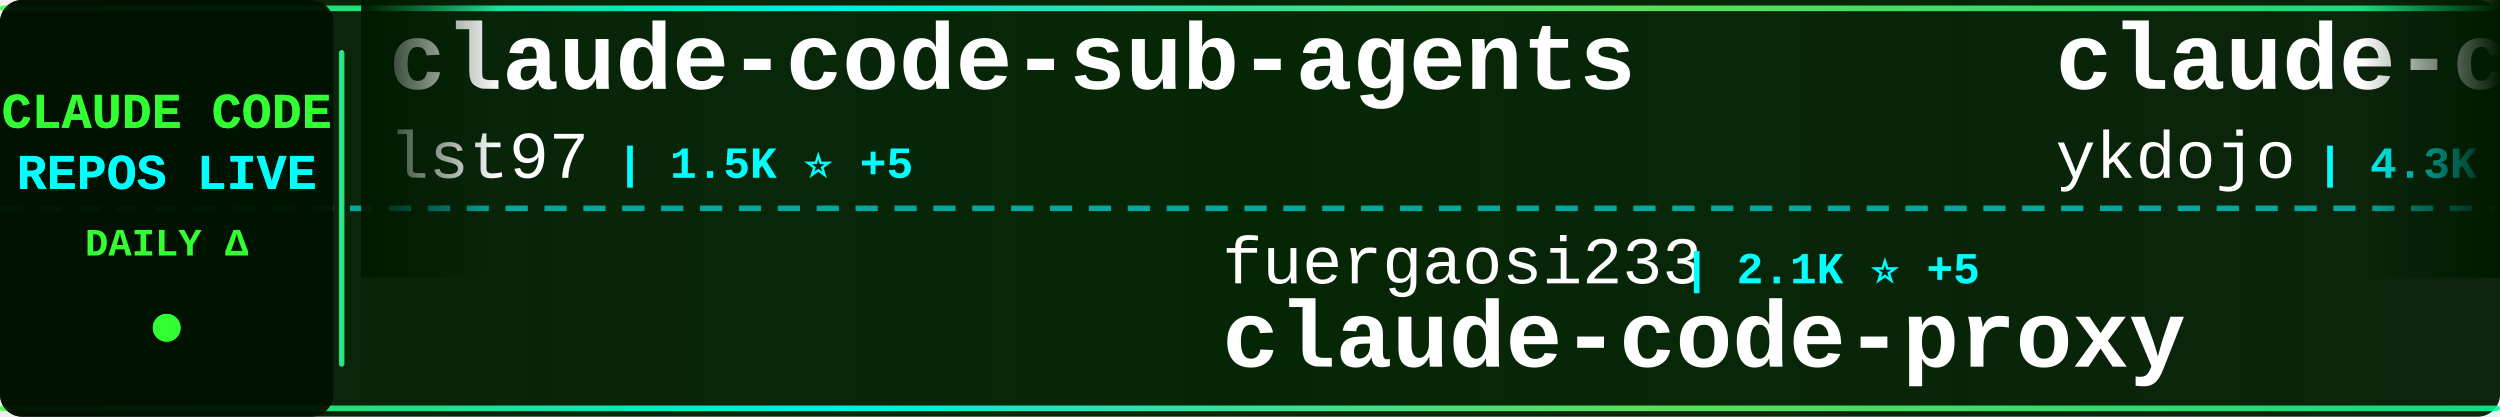
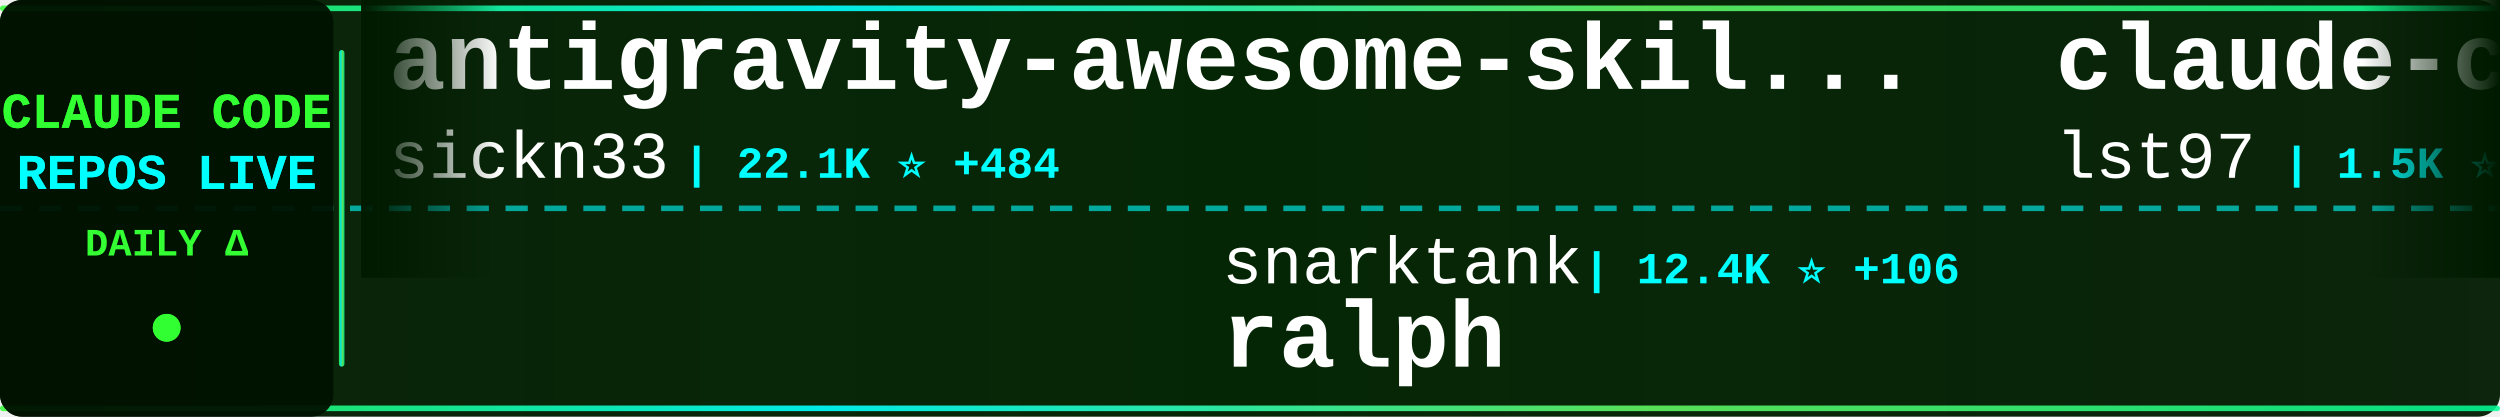
<svg xmlns="http://www.w3.org/2000/svg" width="900" height="150">
  <defs>
    <linearGradient id="tickerBg" x1="0%" y1="0%" x2="100%" y2="0%">
      <stop offset="0%" style="stop-color:#001a00;stop-opacity:0.95" />
      <stop offset="50%" style="stop-color:#002200;stop-opacity:0.98" />
      <stop offset="100%" style="stop-color:#001a00;stop-opacity:0.95" />
    </linearGradient>
    <linearGradient id="borderGrad" x1="0%" y1="0%" x2="100%" y2="0%">
      <stop offset="0%" style="stop-color:#33ff33;stop-opacity:0.85">
        <animate attributeName="stop-opacity" values="0.85;1;0.85" dur="2s" repeatCount="indefinite" />
      </stop>
      <stop offset="33%" style="stop-color:#00ffff;stop-opacity:0.9">
        <animate attributeName="stop-opacity" values="0.9;1;0.9" dur="2.2s" repeatCount="indefinite" />
      </stop>
      <stop offset="66%" style="stop-color:#66ff66;stop-opacity:0.85">
        <animate attributeName="stop-opacity" values="0.85;1;0.85" dur="1.8s" repeatCount="indefinite" />
      </stop>
      <stop offset="100%" style="stop-color:#00ff99;stop-opacity:0.85">
        <animate attributeName="stop-opacity" values="0.85;1;0.85" dur="2s" repeatCount="indefinite" />
      </stop>
    </linearGradient>
    <filter id="textGlow">
      <feGaussianBlur stdDeviation="0.1" result="coloredBlur" />
      <feMerge>
        <feMergeNode in="coloredBlur" />
        <feMergeNode in="SourceGraphic" />
      </feMerge>
    </filter>
    <filter id="metricGlow">
      <feGaussianBlur stdDeviation="0.2" result="coloredBlur" />
      <feMerge>
        <feMergeNode in="coloredBlur" />
        <feMergeNode in="SourceGraphic" />
      </feMerge>
    </filter>
    <linearGradient id="leftFade" x1="0%" y1="0%" x2="100%" y2="0%">
      <stop offset="0%" style="stop-color:#001a00;stop-opacity:1" />
      <stop offset="100%" style="stop-color:#001a00;stop-opacity:0" />
    </linearGradient>
    <linearGradient id="rightFade" x1="0%" y1="0%" x2="100%" y2="0%">
      <stop offset="0%" style="stop-color:#001a00;stop-opacity:0" />
      <stop offset="100%" style="stop-color:#001a00;stop-opacity:1" />
    </linearGradient>
  </defs>
  <rect width="900" height="150" fill="url(#tickerBg)" rx="8" />
  <rect x="0" y="2" width="900" height="2" fill="url(#borderGrad)" rx="1" />
  <rect x="0" y="146" width="900" height="2" fill="url(#borderGrad)" rx="1" />
  <line x1="0" y1="75" x2="900" y2="75" stroke="#00ffff" stroke-width="2" stroke-dasharray="8 6" opacity="0.6" />
  <rect x="0" y="0" width="120" height="150" fill="#001100" opacity="0.95" rx="8" />
  <text x="60" y="46" font-family="'Courier New', monospace" font-size="18" font-weight="bold" fill="#33ff33" text-anchor="middle" filter="url(#textGlow)">
    CLAUDE CODE
  </text>
  <text x="60" y="68" font-family="'Courier New', monospace" font-size="18" font-weight="bold" fill="#00ffff" text-anchor="middle" filter="url(#textGlow)">
    REPOS LIVE
  </text>
  <text x="60" y="92" font-family="'Courier New', monospace" font-size="14" font-weight="bold" fill="#33ff33" text-anchor="middle">
    DAILY Δ
  </text>
  <circle cx="60" cy="118" r="5" fill="#33ff33" filter="url(#metricGlow)">
    <animate attributeName="r" values="4;6;4" dur="1.5s" repeatCount="indefinite" />
    <animate attributeName="opacity" values="0.6;1;0.6" dur="1.5s" repeatCount="indefinite" />
  </circle>
  <rect x="122" y="18" width="2" height="114" fill="url(#borderGrad)" rx="1" />
  <clipPath id="tickerClip">
    <rect x="130" y="0" width="770" height="150" />
  </clipPath>
  <g clip-path="url(#tickerClip)">
    <g id="tickerItems">
      <animateTransform attributeName="transform" attributeType="XML" type="translate" from="0 0" to="-3000 0" dur="54s" repeatCount="indefinite" />
      <g transform="translate(0, 0)">
+         <text x="140" y="32" font-family="'Courier New', monospace" font-size="34" font-weight="bold" fill="#ffffff">antigravity-awesome-skil...</text>
+         <text x="140" y="64" font-family="'Courier New', monospace" font-size="24" font-weight="normal" fill="#ffffff" opacity="1.0">sickn33</text>
+         <text x="246" y="64" font-family="'Courier New', monospace" font-size="16" font-weight="bold" fill="#00ffff"> | 22.1K ⭐ +484</text>
+       </g>
+       <g transform="translate(300, 0)">
+         <text x="140" y="102" font-family="'Courier New', monospace" font-size="24" font-weight="normal" fill="#ffffff" opacity="1.0">snarktank</text>
+         <text x="270" y="102" font-family="'Courier New', monospace" font-size="16" font-weight="bold" fill="#00ffff"> | 12.4K ⭐ +106</text>
+         <text x="140" y="132" font-family="'Courier New', monospace" font-size="34" font-weight="bold" fill="#ffffff">ralph</text>
+       </g>
+       <g transform="translate(600, 0)">
        <text x="140" y="32" font-family="'Courier New', monospace" font-size="34" font-weight="bold" fill="#ffffff">claude-code-sub-agents</text>
        <text x="140" y="64" font-family="'Courier New', monospace" font-size="24" font-weight="normal" fill="#ffffff" opacity="1.0">lst97</text>
-         <text x="222" y="64" font-family="'Courier New', monospace" font-size="16" font-weight="bold" fill="#00ffff"> | 1.5K ⭐ +5</text>
+         <text x="222" y="64" font-family="'Courier New', monospace" font-size="16" font-weight="bold" fill="#00ffff"> | 1.5K ⭐ +3</text>
      </g>
-       <g transform="translate(300, 0)">
-         <text x="140" y="102" font-family="'Courier New', monospace" font-size="24" font-weight="normal" fill="#ffffff" opacity="1.0">fuergaosi233</text>
-         <text x="306" y="102" font-family="'Courier New', monospace" font-size="16" font-weight="bold" fill="#00ffff"> | 2.1K ⭐ +5</text>
+       <g transform="translate(900, 0)">
+         <text x="140" y="102" font-family="'Courier New', monospace" font-size="24" font-weight="normal" fill="#ffffff" opacity="1.0">1rgs</text>
+         <text x="210" y="102" font-family="'Courier New', monospace" font-size="16" font-weight="bold" fill="#00ffff"> | 3.2K ⭐ +3</text>
        <text x="140" y="132" font-family="'Courier New', monospace" font-size="34" font-weight="bold" fill="#ffffff">claude-code-proxy</text>
      </g>
-       <g transform="translate(600, 0)">
-         <text x="140" y="32" font-family="'Courier New', monospace" font-size="34" font-weight="bold" fill="#ffffff">claude-code-tips</text>
-         <text x="140" y="64" font-family="'Courier New', monospace" font-size="24" font-weight="normal" fill="#ffffff" opacity="1.0">ykdojo</text>
-         <text x="234" y="64" font-family="'Courier New', monospace" font-size="16" font-weight="bold" fill="#00ffff"> | 4.3K ⭐ +45</text>
-       </g>
-       <g transform="translate(900, 0)">
-         <text x="140" y="102" font-family="'Courier New', monospace" font-size="24" font-weight="normal" fill="#ffffff" opacity="1.0">sickn33</text>
-         <text x="246" y="102" font-family="'Courier New', monospace" font-size="16" font-weight="bold" fill="#00ffff"> | 21.9K ⭐ +410</text>
-         <text x="140" y="132" font-family="'Courier New', monospace" font-size="34" font-weight="bold" fill="#ffffff">antigravity-awesome-skil...</text>
-       </g>
      <g transform="translate(1200, 0)">
-         <text x="140" y="32" font-family="'Courier New', monospace" font-size="34" font-weight="bold" fill="#ffffff">superpowers</text>
-         <text x="140" y="64" font-family="'Courier New', monospace" font-size="24" font-weight="normal" fill="#ffffff" opacity="1.0">obra</text>
-         <text x="210" y="64" font-family="'Courier New', monospace" font-size="16" font-weight="bold" fill="#00ffff"> | 74.2K ⭐ +758</text>
+         <text x="140" y="32" font-family="'Courier New', monospace" font-size="34" font-weight="bold" fill="#ffffff">claude-code-plugins-plus...</text>
+         <text x="140" y="64" font-family="'Courier New', monospace" font-size="24" font-weight="normal" fill="#ffffff" opacity="1.0">jeremylongshore</text>
+         <text x="342" y="64" font-family="'Courier New', monospace" font-size="16" font-weight="bold" fill="#00ffff"> | 1.6K ⭐ +10</text>
      </g>
      <g transform="translate(1500, 0)">
-         <text x="140" y="102" font-family="'Courier New', monospace" font-size="24" font-weight="normal" fill="#ffffff" opacity="1.0">edmund-io</text>
-         <text x="270" y="102" font-family="'Courier New', monospace" font-size="16" font-weight="bold" fill="#00ffff"> | 1.3K ⭐ +10</text>
-         <text x="140" y="132" font-family="'Courier New', monospace" font-size="34" font-weight="bold" fill="#ffffff">edmunds-claude-code</text>
+         <text x="140" y="102" font-family="'Courier New', monospace" font-size="24" font-weight="normal" fill="#ffffff" opacity="1.0">qwibitai</text>
+         <text x="258" y="102" font-family="'Courier New', monospace" font-size="16" font-weight="bold" fill="#00ffff"> | 20.8K ⭐ +541</text>
+         <text x="140" y="132" font-family="'Courier New', monospace" font-size="34" font-weight="bold" fill="#ffffff">nanoclaw</text>
      </g>
      <g transform="translate(1800, 0)">
-         <text x="140" y="32" font-family="'Courier New', monospace" font-size="34" font-weight="bold" fill="#ffffff">claude-code-hooks-multi-...</text>
-         <text x="140" y="64" font-family="'Courier New', monospace" font-size="24" font-weight="normal" fill="#ffffff" opacity="1.0">disler</text>
-         <text x="234" y="64" font-family="'Courier New', monospace" font-size="16" font-weight="bold" fill="#00ffff"> | 1.2K ⭐ +4</text>
+         <text x="140" y="32" font-family="'Courier New', monospace" font-size="34" font-weight="bold" fill="#ffffff">claude-code-mastering</text>
+         <text x="140" y="64" font-family="'Courier New', monospace" font-size="24" font-weight="normal" fill="#ffffff" opacity="1.0">revfactory</text>
+         <text x="282" y="64" font-family="'Courier New', monospace" font-size="16" font-weight="bold" fill="#00ffff"> | 759 ⭐</text>
      </g>
      <g transform="translate(2100, 0)">
-         <text x="140" y="102" font-family="'Courier New', monospace" font-size="24" font-weight="normal" fill="#ffffff" opacity="1.0">Piebald-AI</text>
-         <text x="282" y="102" font-family="'Courier New', monospace" font-size="16" font-weight="bold" fill="#00ffff"> | 5.5K ⭐ +50</text>
-         <text x="140" y="132" font-family="'Courier New', monospace" font-size="34" font-weight="bold" fill="#ffffff">claude-code-system-promp...</text>
+         <text x="140" y="102" font-family="'Courier New', monospace" font-size="24" font-weight="normal" fill="#ffffff" opacity="1.0">eyaltoledano</text>
+         <text x="306" y="102" font-family="'Courier New', monospace" font-size="16" font-weight="bold" fill="#00ffff"> | 25.8K ⭐ +21</text>
+         <text x="140" y="132" font-family="'Courier New', monospace" font-size="34" font-weight="bold" fill="#ffffff">claude-task-master</text>
      </g>
      <g transform="translate(2400, 0)">
-         <text x="140" y="32" font-family="'Courier New', monospace" font-size="34" font-weight="bold" fill="#ffffff">sc-claude-code-files</text>
-         <text x="140" y="64" font-family="'Courier New', monospace" font-size="24" font-weight="normal" fill="#ffffff" opacity="1.0">https-deeplearning-ai</text>
-         <text x="414" y="64" font-family="'Courier New', monospace" font-size="16" font-weight="bold" fill="#00ffff"> | 446 ⭐ +4</text>
+         <text x="140" y="32" font-family="'Courier New', monospace" font-size="34" font-weight="bold" fill="#ffffff">awesome-claude-code-suba...</text>
+         <text x="140" y="64" font-family="'Courier New', monospace" font-size="24" font-weight="normal" fill="#ffffff" opacity="1.0">VoltAgent</text>
+         <text x="270" y="64" font-family="'Courier New', monospace" font-size="16" font-weight="bold" fill="#00ffff"> | 13.0K ⭐ +123</text>
      </g>
      <g transform="translate(2700, 0)">
-         <text x="140" y="102" font-family="'Courier New', monospace" font-size="24" font-weight="normal" fill="#ffffff" opacity="1.0">carlvellotti</text>
-         <text x="306" y="102" font-family="'Courier New', monospace" font-size="16" font-weight="bold" fill="#00ffff"> | 1.6K ⭐ +8</text>
-         <text x="140" y="132" font-family="'Courier New', monospace" font-size="34" font-weight="bold" fill="#ffffff">claude-code-pm-course</text>
+         <text x="140" y="102" font-family="'Courier New', monospace" font-size="24" font-weight="normal" fill="#ffffff" opacity="1.0">browser-use</text>
+         <text x="294" y="102" font-family="'Courier New', monospace" font-size="16" font-weight="bold" fill="#00ffff"> | 80.0K ⭐ +115</text>
+         <text x="140" y="132" font-family="'Courier New', monospace" font-size="34" font-weight="bold" fill="#ffffff">browser-use</text>
      </g>
      <g transform="translate(3000, 0)">
+         <text x="140" y="32" font-family="'Courier New', monospace" font-size="34" font-weight="bold" fill="#ffffff">antigravity-awesome-skil...</text>
+         <text x="140" y="64" font-family="'Courier New', monospace" font-size="24" font-weight="normal" fill="#ffffff" opacity="1.0">sickn33</text>
+         <text x="246" y="64" font-family="'Courier New', monospace" font-size="16" font-weight="bold" fill="#00ffff"> | 22.1K ⭐ +484</text>
+       </g>
+       <g transform="translate(3300, 0)">
+         <text x="140" y="102" font-family="'Courier New', monospace" font-size="24" font-weight="normal" fill="#ffffff" opacity="1.0">snarktank</text>
+         <text x="270" y="102" font-family="'Courier New', monospace" font-size="16" font-weight="bold" fill="#00ffff"> | 12.4K ⭐ +106</text>
+         <text x="140" y="132" font-family="'Courier New', monospace" font-size="34" font-weight="bold" fill="#ffffff">ralph</text>
+       </g>
+       <g transform="translate(3600, 0)">
        <text x="140" y="32" font-family="'Courier New', monospace" font-size="34" font-weight="bold" fill="#ffffff">claude-code-sub-agents</text>
        <text x="140" y="64" font-family="'Courier New', monospace" font-size="24" font-weight="normal" fill="#ffffff" opacity="1.0">lst97</text>
-         <text x="222" y="64" font-family="'Courier New', monospace" font-size="16" font-weight="bold" fill="#00ffff"> | 1.5K ⭐ +5</text>
-       </g>
-       <g transform="translate(3300, 0)">
-         <text x="140" y="102" font-family="'Courier New', monospace" font-size="24" font-weight="normal" fill="#ffffff" opacity="1.0">fuergaosi233</text>
-         <text x="306" y="102" font-family="'Courier New', monospace" font-size="16" font-weight="bold" fill="#00ffff"> | 2.1K ⭐ +5</text>
-         <text x="140" y="132" font-family="'Courier New', monospace" font-size="34" font-weight="bold" fill="#ffffff">claude-code-proxy</text>
-       </g>
-       <g transform="translate(3600, 0)">
-         <text x="140" y="32" font-family="'Courier New', monospace" font-size="34" font-weight="bold" fill="#ffffff">claude-code-tips</text>
-         <text x="140" y="64" font-family="'Courier New', monospace" font-size="24" font-weight="normal" fill="#ffffff" opacity="1.0">ykdojo</text>
-         <text x="234" y="64" font-family="'Courier New', monospace" font-size="16" font-weight="bold" fill="#00ffff"> | 4.3K ⭐ +45</text>
+         <text x="222" y="64" font-family="'Courier New', monospace" font-size="16" font-weight="bold" fill="#00ffff"> | 1.5K ⭐ +3</text>
      </g>
      <g transform="translate(3900, 0)">
-         <text x="140" y="102" font-family="'Courier New', monospace" font-size="24" font-weight="normal" fill="#ffffff" opacity="1.0">sickn33</text>
-         <text x="246" y="102" font-family="'Courier New', monospace" font-size="16" font-weight="bold" fill="#00ffff"> | 21.9K ⭐ +410</text>
-         <text x="140" y="132" font-family="'Courier New', monospace" font-size="34" font-weight="bold" fill="#ffffff">antigravity-awesome-skil...</text>
+         <text x="140" y="102" font-family="'Courier New', monospace" font-size="24" font-weight="normal" fill="#ffffff" opacity="1.0">1rgs</text>
+         <text x="210" y="102" font-family="'Courier New', monospace" font-size="16" font-weight="bold" fill="#00ffff"> | 3.2K ⭐ +3</text>
+         <text x="140" y="132" font-family="'Courier New', monospace" font-size="34" font-weight="bold" fill="#ffffff">claude-code-proxy</text>
      </g>
    </g>
  </g>
  <rect x="130" y="0" width="50" height="100" fill="url(#leftFade)" />
  <rect x="850" y="0" width="50" height="100" fill="url(#rightFade)" />
</svg>
